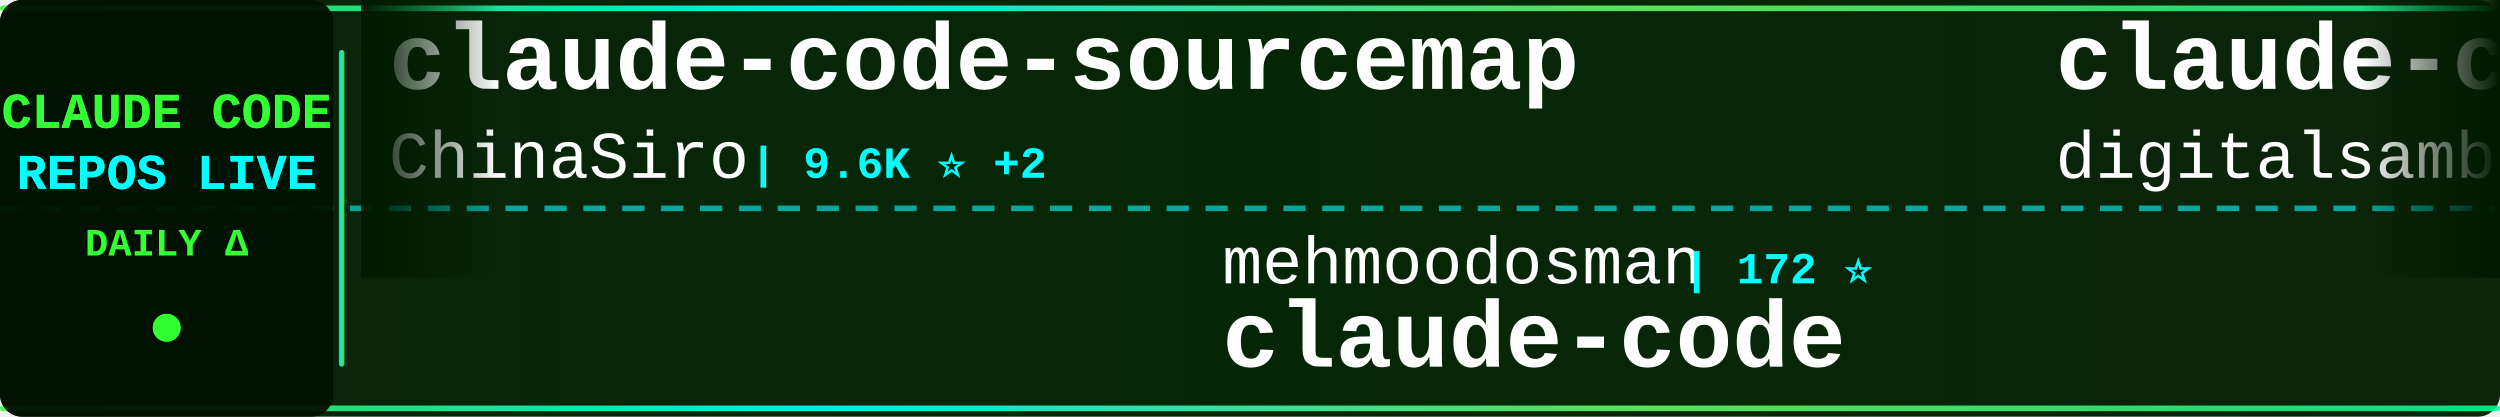
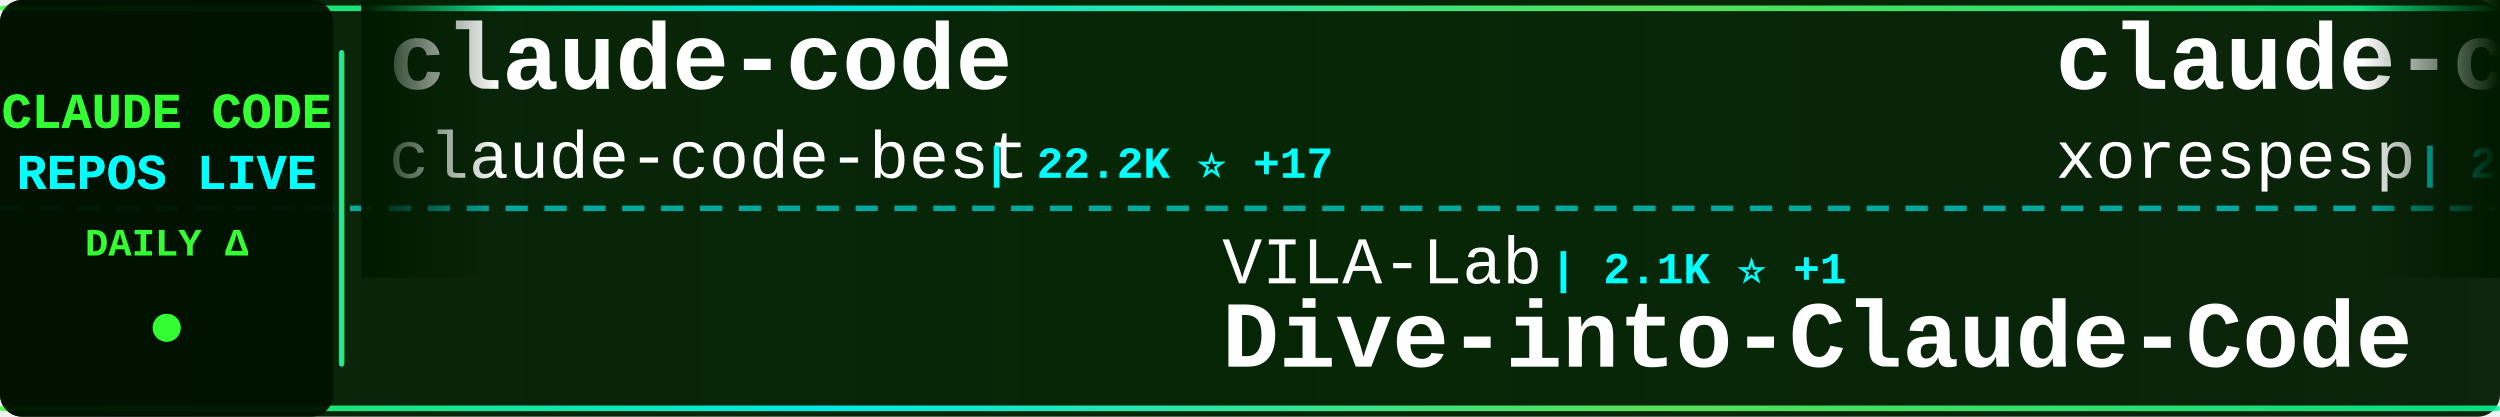
<svg xmlns="http://www.w3.org/2000/svg" width="900" height="150">
  <defs>
    <linearGradient id="tickerBg" x1="0%" y1="0%" x2="100%" y2="0%">
      <stop offset="0%" style="stop-color:#001a00;stop-opacity:0.95" />
      <stop offset="50%" style="stop-color:#002200;stop-opacity:0.98" />
      <stop offset="100%" style="stop-color:#001a00;stop-opacity:0.95" />
    </linearGradient>
    <linearGradient id="borderGrad" x1="0%" y1="0%" x2="100%" y2="0%">
      <stop offset="0%" style="stop-color:#33ff33;stop-opacity:0.85">
        <animate attributeName="stop-opacity" values="0.85;1;0.85" dur="2s" repeatCount="indefinite" />
      </stop>
      <stop offset="33%" style="stop-color:#00ffff;stop-opacity:0.9">
        <animate attributeName="stop-opacity" values="0.9;1;0.9" dur="2.2s" repeatCount="indefinite" />
      </stop>
      <stop offset="66%" style="stop-color:#66ff66;stop-opacity:0.85">
        <animate attributeName="stop-opacity" values="0.85;1;0.85" dur="1.8s" repeatCount="indefinite" />
      </stop>
      <stop offset="100%" style="stop-color:#00ff99;stop-opacity:0.85">
        <animate attributeName="stop-opacity" values="0.85;1;0.85" dur="2s" repeatCount="indefinite" />
      </stop>
    </linearGradient>
    <filter id="textGlow">
      <feGaussianBlur stdDeviation="0.1" result="coloredBlur" />
      <feMerge>
        <feMergeNode in="coloredBlur" />
        <feMergeNode in="SourceGraphic" />
      </feMerge>
    </filter>
    <filter id="metricGlow">
      <feGaussianBlur stdDeviation="0.2" result="coloredBlur" />
      <feMerge>
        <feMergeNode in="coloredBlur" />
        <feMergeNode in="SourceGraphic" />
      </feMerge>
    </filter>
    <linearGradient id="leftFade" x1="0%" y1="0%" x2="100%" y2="0%">
      <stop offset="0%" style="stop-color:#001a00;stop-opacity:1" />
      <stop offset="100%" style="stop-color:#001a00;stop-opacity:0" />
    </linearGradient>
    <linearGradient id="rightFade" x1="0%" y1="0%" x2="100%" y2="0%">
      <stop offset="0%" style="stop-color:#001a00;stop-opacity:0" />
      <stop offset="100%" style="stop-color:#001a00;stop-opacity:1" />
    </linearGradient>
  </defs>
  <rect width="900" height="150" fill="url(#tickerBg)" rx="8" />
  <rect x="0" y="2" width="900" height="2" fill="url(#borderGrad)" rx="1" />
  <rect x="0" y="146" width="900" height="2" fill="url(#borderGrad)" rx="1" />
  <line x1="0" y1="75" x2="900" y2="75" stroke="#00ffff" stroke-width="2" stroke-dasharray="8 6" opacity="0.6" />
  <rect x="0" y="0" width="120" height="150" fill="#001100" opacity="0.95" rx="8" />
  <text x="60" y="46" font-family="'Courier New', monospace" font-size="18" font-weight="bold" fill="#33ff33" text-anchor="middle" filter="url(#textGlow)">
    CLAUDE CODE
  </text>
  <text x="60" y="68" font-family="'Courier New', monospace" font-size="18" font-weight="bold" fill="#00ffff" text-anchor="middle" filter="url(#textGlow)">
    REPOS LIVE
  </text>
  <text x="60" y="92" font-family="'Courier New', monospace" font-size="14" font-weight="bold" fill="#33ff33" text-anchor="middle">
    DAILY Δ
  </text>
  <circle cx="60" cy="118" r="5" fill="#33ff33" filter="url(#metricGlow)">
    <animate attributeName="r" values="4;6;4" dur="1.5s" repeatCount="indefinite" />
    <animate attributeName="opacity" values="0.6;1;0.6" dur="1.5s" repeatCount="indefinite" />
  </circle>
  <rect x="122" y="18" width="2" height="114" fill="url(#borderGrad)" rx="1" />
  <clipPath id="tickerClip">
    <rect x="130" y="0" width="770" height="150" />
  </clipPath>
  <g clip-path="url(#tickerClip)">
    <g id="tickerItems">
      <animateTransform attributeName="transform" attributeType="XML" type="translate" from="0 0" to="-3000 0" dur="54s" repeatCount="indefinite" />
      <g transform="translate(0, 0)">
-         <text x="140" y="32" font-family="'Courier New', monospace" font-size="34" font-weight="bold" fill="#ffffff">claude-code-sourcemap</text>
-         <text x="140" y="64" font-family="'Courier New', monospace" font-size="24" font-weight="normal" fill="#ffffff" opacity="1.0">ChinaSiro</text>
-         <text x="270" y="64" font-family="'Courier New', monospace" font-size="16" font-weight="bold" fill="#00ffff"> | 9.6K ⭐ +2</text>
+         <text x="140" y="32" font-family="'Courier New', monospace" font-size="34" font-weight="bold" fill="#ffffff">claude-code</text>
+         <text x="140" y="64" font-family="'Courier New', monospace" font-size="24" font-weight="normal" fill="#ffffff" opacity="1.0">claude-code-best</text>
+         <text x="354" y="64" font-family="'Courier New', monospace" font-size="16" font-weight="bold" fill="#00ffff"> | 22.2K ⭐ +17</text>
      </g>
      <g transform="translate(300, 0)">
-         <text x="140" y="102" font-family="'Courier New', monospace" font-size="24" font-weight="normal" fill="#ffffff" opacity="1.0">mehmoodosman</text>
-         <text x="306" y="102" font-family="'Courier New', monospace" font-size="16" font-weight="bold" fill="#00ffff"> | 172 ⭐</text>
+         <text x="140" y="102" font-family="'Courier New', monospace" font-size="24" font-weight="normal" fill="#ffffff" opacity="1.0">VILA-Lab</text>
+         <text x="258" y="102" font-family="'Courier New', monospace" font-size="16" font-weight="bold" fill="#00ffff"> | 2.1K ⭐ +1</text>
+         <text x="140" y="132" font-family="'Courier New', monospace" font-size="34" font-weight="bold" fill="#ffffff">Dive-into-Claude-Code</text>
+       </g>
+       <g transform="translate(600, 0)">
+         <text x="140" y="32" font-family="'Courier New', monospace" font-size="34" font-weight="bold" fill="#ffffff">claude-code</text>
+         <text x="140" y="64" font-family="'Courier New', monospace" font-size="24" font-weight="normal" fill="#ffffff" opacity="1.0">xorespesp</text>
+         <text x="270" y="64" font-family="'Courier New', monospace" font-size="16" font-weight="bold" fill="#00ffff"> | 230 ⭐</text>
+       </g>
+       <g transform="translate(900, 0)">
+         <text x="140" y="102" font-family="'Courier New', monospace" font-size="24" font-weight="normal" fill="#ffffff" opacity="1.0">Maciek-roboblog</text>
+         <text x="342" y="102" font-family="'Courier New', monospace" font-size="16" font-weight="bold" fill="#00ffff"> | 8.6K ⭐ -1</text>
+         <text x="140" y="132" font-family="'Courier New', monospace" font-size="34" font-weight="bold" fill="#ffffff">Claude-Code-Usage-Monito...</text>
+       </g>
+       <g transform="translate(1200, 0)">
+         <text x="140" y="32" font-family="'Courier New', monospace" font-size="34" font-weight="bold" fill="#ffffff">claude-code-guide</text>
+         <text x="140" y="64" font-family="'Courier New', monospace" font-size="24" font-weight="normal" fill="#ffffff" opacity="1.0">zebbern</text>
+         <text x="246" y="64" font-family="'Courier New', monospace" font-size="16" font-weight="bold" fill="#00ffff"> | 4.6K ⭐ +1</text>
+       </g>
+       <g transform="translate(1500, 0)">
+         <text x="140" y="102" font-family="'Courier New', monospace" font-size="24" font-weight="normal" fill="#ffffff" opacity="1.0">AICoderTudou</text>
+         <text x="306" y="102" font-family="'Courier New', monospace" font-size="16" font-weight="bold" fill="#00ffff"> | 496 ⭐</text>
+         <text x="140" y="132" font-family="'Courier New', monospace" font-size="34" font-weight="bold" fill="#ffffff">claude-code-tudou</text>
+       </g>
+       <g transform="translate(1800, 0)">
+         <text x="140" y="32" font-family="'Courier New', monospace" font-size="34" font-weight="bold" fill="#ffffff">claude-code-best-practic...</text>
+         <text x="140" y="64" font-family="'Courier New', monospace" font-size="24" font-weight="normal" fill="#ffffff" opacity="1.0">shanraisshan</text>
+         <text x="306" y="64" font-family="'Courier New', monospace" font-size="16" font-weight="bold" fill="#00ffff"> | 64.9K ⭐ +25</text>
+       </g>
+       <g transform="translate(2100, 0)">
+         <text x="140" y="102" font-family="'Courier New', monospace" font-size="24" font-weight="normal" fill="#ffffff" opacity="1.0">WorldFlowAI</text>
+         <text x="294" y="102" font-family="'Courier New', monospace" font-size="16" font-weight="bold" fill="#00ffff"> | 1.6K ⭐ +51</text>
+         <text x="140" y="132" font-family="'Courier New', monospace" font-size="34" font-weight="bold" fill="#ffffff">everything-claude-code</text>
+       </g>
+       <g transform="translate(2400, 0)">
+         <text x="140" y="32" font-family="'Courier New', monospace" font-size="34" font-weight="bold" fill="#ffffff">collection-claude-code-s...</text>
+         <text x="140" y="64" font-family="'Courier New', monospace" font-size="24" font-weight="normal" fill="#ffffff" opacity="1.0">chauncygu</text>
+         <text x="270" y="64" font-family="'Courier New', monospace" font-size="16" font-weight="bold" fill="#00ffff"> | 2.8K ⭐</text>
+       </g>
+       <g transform="translate(2700, 0)">
+         <text x="140" y="102" font-family="'Courier New', monospace" font-size="24" font-weight="normal" fill="#ffffff" opacity="1.0">freestylefly</text>
+         <text x="306" y="102" font-family="'Courier New', monospace" font-size="16" font-weight="bold" fill="#00ffff"> | 128 ⭐</text>
        <text x="140" y="132" font-family="'Courier New', monospace" font-size="34" font-weight="bold" fill="#ffffff">claude-code</text>
      </g>
-       <g transform="translate(600, 0)">
-         <text x="140" y="32" font-family="'Courier New', monospace" font-size="34" font-weight="bold" fill="#ffffff">claude-code-video-toolki...</text>
-         <text x="140" y="64" font-family="'Courier New', monospace" font-size="24" font-weight="normal" fill="#ffffff" opacity="1.0">digitalsamba</text>
-         <text x="306" y="64" font-family="'Courier New', monospace" font-size="16" font-weight="bold" fill="#00ffff"> | 2.0K ⭐ +5</text>
-       </g>
-       <g transform="translate(900, 0)">
-         <text x="140" y="102" font-family="'Courier New', monospace" font-size="24" font-weight="normal" fill="#ffffff" opacity="1.0">shanraisshan</text>
-         <text x="306" y="102" font-family="'Courier New', monospace" font-size="16" font-weight="bold" fill="#00ffff"> | 64.8K ⭐ +41</text>
-         <text x="140" y="132" font-family="'Courier New', monospace" font-size="34" font-weight="bold" fill="#ffffff">claude-code-best-practic...</text>
-       </g>
-       <g transform="translate(1200, 0)">
-         <text x="140" y="32" font-family="'Courier New', monospace" font-size="34" font-weight="bold" fill="#ffffff">ECC</text>
-         <text x="140" y="64" font-family="'Courier New', monospace" font-size="24" font-weight="normal" fill="#ffffff" opacity="1.0">affaan-m</text>
-         <text x="258" y="64" font-family="'Courier New', monospace" font-size="16" font-weight="bold" fill="#00ffff"> | 241.8K ⭐ +321</text>
-       </g>
-       <g transform="translate(1500, 0)">
-         <text x="140" y="102" font-family="'Courier New', monospace" font-size="24" font-weight="normal" fill="#ffffff" opacity="1.0">Chachamaru127</text>
-         <text x="318" y="102" font-family="'Courier New', monospace" font-size="16" font-weight="bold" fill="#00ffff"> | 3.1K ⭐ +1</text>
-         <text x="140" y="132" font-family="'Courier New', monospace" font-size="34" font-weight="bold" fill="#ffffff">claude-code-harness</text>
-       </g>
-       <g transform="translate(1800, 0)">
-         <text x="140" y="32" font-family="'Courier New', monospace" font-size="34" font-weight="bold" fill="#ffffff">how-claude-code-works</text>
-         <text x="140" y="64" font-family="'Courier New', monospace" font-size="24" font-weight="normal" fill="#ffffff" opacity="1.0">Windy3f3f3f3f</text>
-         <text x="318" y="64" font-family="'Courier New', monospace" font-size="16" font-weight="bold" fill="#00ffff"> | 3.5K ⭐ +5</text>
-       </g>
-       <g transform="translate(2100, 0)">
-         <text x="140" y="102" font-family="'Courier New', monospace" font-size="24" font-weight="normal" fill="#ffffff" opacity="1.0">xu-xiang</text>
-         <text x="258" y="102" font-family="'Courier New', monospace" font-size="16" font-weight="bold" fill="#00ffff"> | 1.9K ⭐ +2</text>
-         <text x="140" y="132" font-family="'Courier New', monospace" font-size="34" font-weight="bold" fill="#ffffff">everything-claude-code-z...</text>
-       </g>
-       <g transform="translate(2400, 0)">
-         <text x="140" y="32" font-family="'Courier New', monospace" font-size="34" font-weight="bold" fill="#ffffff">claude-code-infrastructu...</text>
-         <text x="140" y="64" font-family="'Courier New', monospace" font-size="24" font-weight="normal" fill="#ffffff" opacity="1.0">diet103</text>
-         <text x="246" y="64" font-family="'Courier New', monospace" font-size="16" font-weight="bold" fill="#00ffff"> | 10.0K ⭐</text>
-       </g>
-       <g transform="translate(2700, 0)">
-         <text x="140" y="102" font-family="'Courier New', monospace" font-size="24" font-weight="normal" fill="#ffffff" opacity="1.0">WorldFlowAI</text>
-         <text x="294" y="102" font-family="'Courier New', monospace" font-size="16" font-weight="bold" fill="#00ffff"> | 1.5K ⭐ +82</text>
-         <text x="140" y="132" font-family="'Courier New', monospace" font-size="34" font-weight="bold" fill="#ffffff">everything-claude-code</text>
-       </g>
      <g transform="translate(3000, 0)">
-         <text x="140" y="32" font-family="'Courier New', monospace" font-size="34" font-weight="bold" fill="#ffffff">claude-code-sourcemap</text>
-         <text x="140" y="64" font-family="'Courier New', monospace" font-size="24" font-weight="normal" fill="#ffffff" opacity="1.0">ChinaSiro</text>
-         <text x="270" y="64" font-family="'Courier New', monospace" font-size="16" font-weight="bold" fill="#00ffff"> | 9.6K ⭐ +2</text>
+         <text x="140" y="32" font-family="'Courier New', monospace" font-size="34" font-weight="bold" fill="#ffffff">claude-code</text>
+         <text x="140" y="64" font-family="'Courier New', monospace" font-size="24" font-weight="normal" fill="#ffffff" opacity="1.0">claude-code-best</text>
+         <text x="354" y="64" font-family="'Courier New', monospace" font-size="16" font-weight="bold" fill="#00ffff"> | 22.2K ⭐ +17</text>
      </g>
      <g transform="translate(3300, 0)">
-         <text x="140" y="102" font-family="'Courier New', monospace" font-size="24" font-weight="normal" fill="#ffffff" opacity="1.0">mehmoodosman</text>
-         <text x="306" y="102" font-family="'Courier New', monospace" font-size="16" font-weight="bold" fill="#00ffff"> | 172 ⭐</text>
-         <text x="140" y="132" font-family="'Courier New', monospace" font-size="34" font-weight="bold" fill="#ffffff">claude-code</text>
+         <text x="140" y="102" font-family="'Courier New', monospace" font-size="24" font-weight="normal" fill="#ffffff" opacity="1.0">VILA-Lab</text>
+         <text x="258" y="102" font-family="'Courier New', monospace" font-size="16" font-weight="bold" fill="#00ffff"> | 2.1K ⭐ +1</text>
+         <text x="140" y="132" font-family="'Courier New', monospace" font-size="34" font-weight="bold" fill="#ffffff">Dive-into-Claude-Code</text>
      </g>
      <g transform="translate(3600, 0)">
-         <text x="140" y="32" font-family="'Courier New', monospace" font-size="34" font-weight="bold" fill="#ffffff">claude-code-video-toolki...</text>
-         <text x="140" y="64" font-family="'Courier New', monospace" font-size="24" font-weight="normal" fill="#ffffff" opacity="1.0">digitalsamba</text>
-         <text x="306" y="64" font-family="'Courier New', monospace" font-size="16" font-weight="bold" fill="#00ffff"> | 2.0K ⭐ +5</text>
+         <text x="140" y="32" font-family="'Courier New', monospace" font-size="34" font-weight="bold" fill="#ffffff">claude-code</text>
+         <text x="140" y="64" font-family="'Courier New', monospace" font-size="24" font-weight="normal" fill="#ffffff" opacity="1.0">xorespesp</text>
+         <text x="270" y="64" font-family="'Courier New', monospace" font-size="16" font-weight="bold" fill="#00ffff"> | 230 ⭐</text>
      </g>
      <g transform="translate(3900, 0)">
-         <text x="140" y="102" font-family="'Courier New', monospace" font-size="24" font-weight="normal" fill="#ffffff" opacity="1.0">shanraisshan</text>
-         <text x="306" y="102" font-family="'Courier New', monospace" font-size="16" font-weight="bold" fill="#00ffff"> | 64.8K ⭐ +41</text>
-         <text x="140" y="132" font-family="'Courier New', monospace" font-size="34" font-weight="bold" fill="#ffffff">claude-code-best-practic...</text>
+         <text x="140" y="102" font-family="'Courier New', monospace" font-size="24" font-weight="normal" fill="#ffffff" opacity="1.0">Maciek-roboblog</text>
+         <text x="342" y="102" font-family="'Courier New', monospace" font-size="16" font-weight="bold" fill="#00ffff"> | 8.6K ⭐ -1</text>
+         <text x="140" y="132" font-family="'Courier New', monospace" font-size="34" font-weight="bold" fill="#ffffff">Claude-Code-Usage-Monito...</text>
      </g>
    </g>
  </g>
  <rect x="130" y="0" width="50" height="100" fill="url(#leftFade)" />
  <rect x="850" y="0" width="50" height="100" fill="url(#rightFade)" />
</svg>
